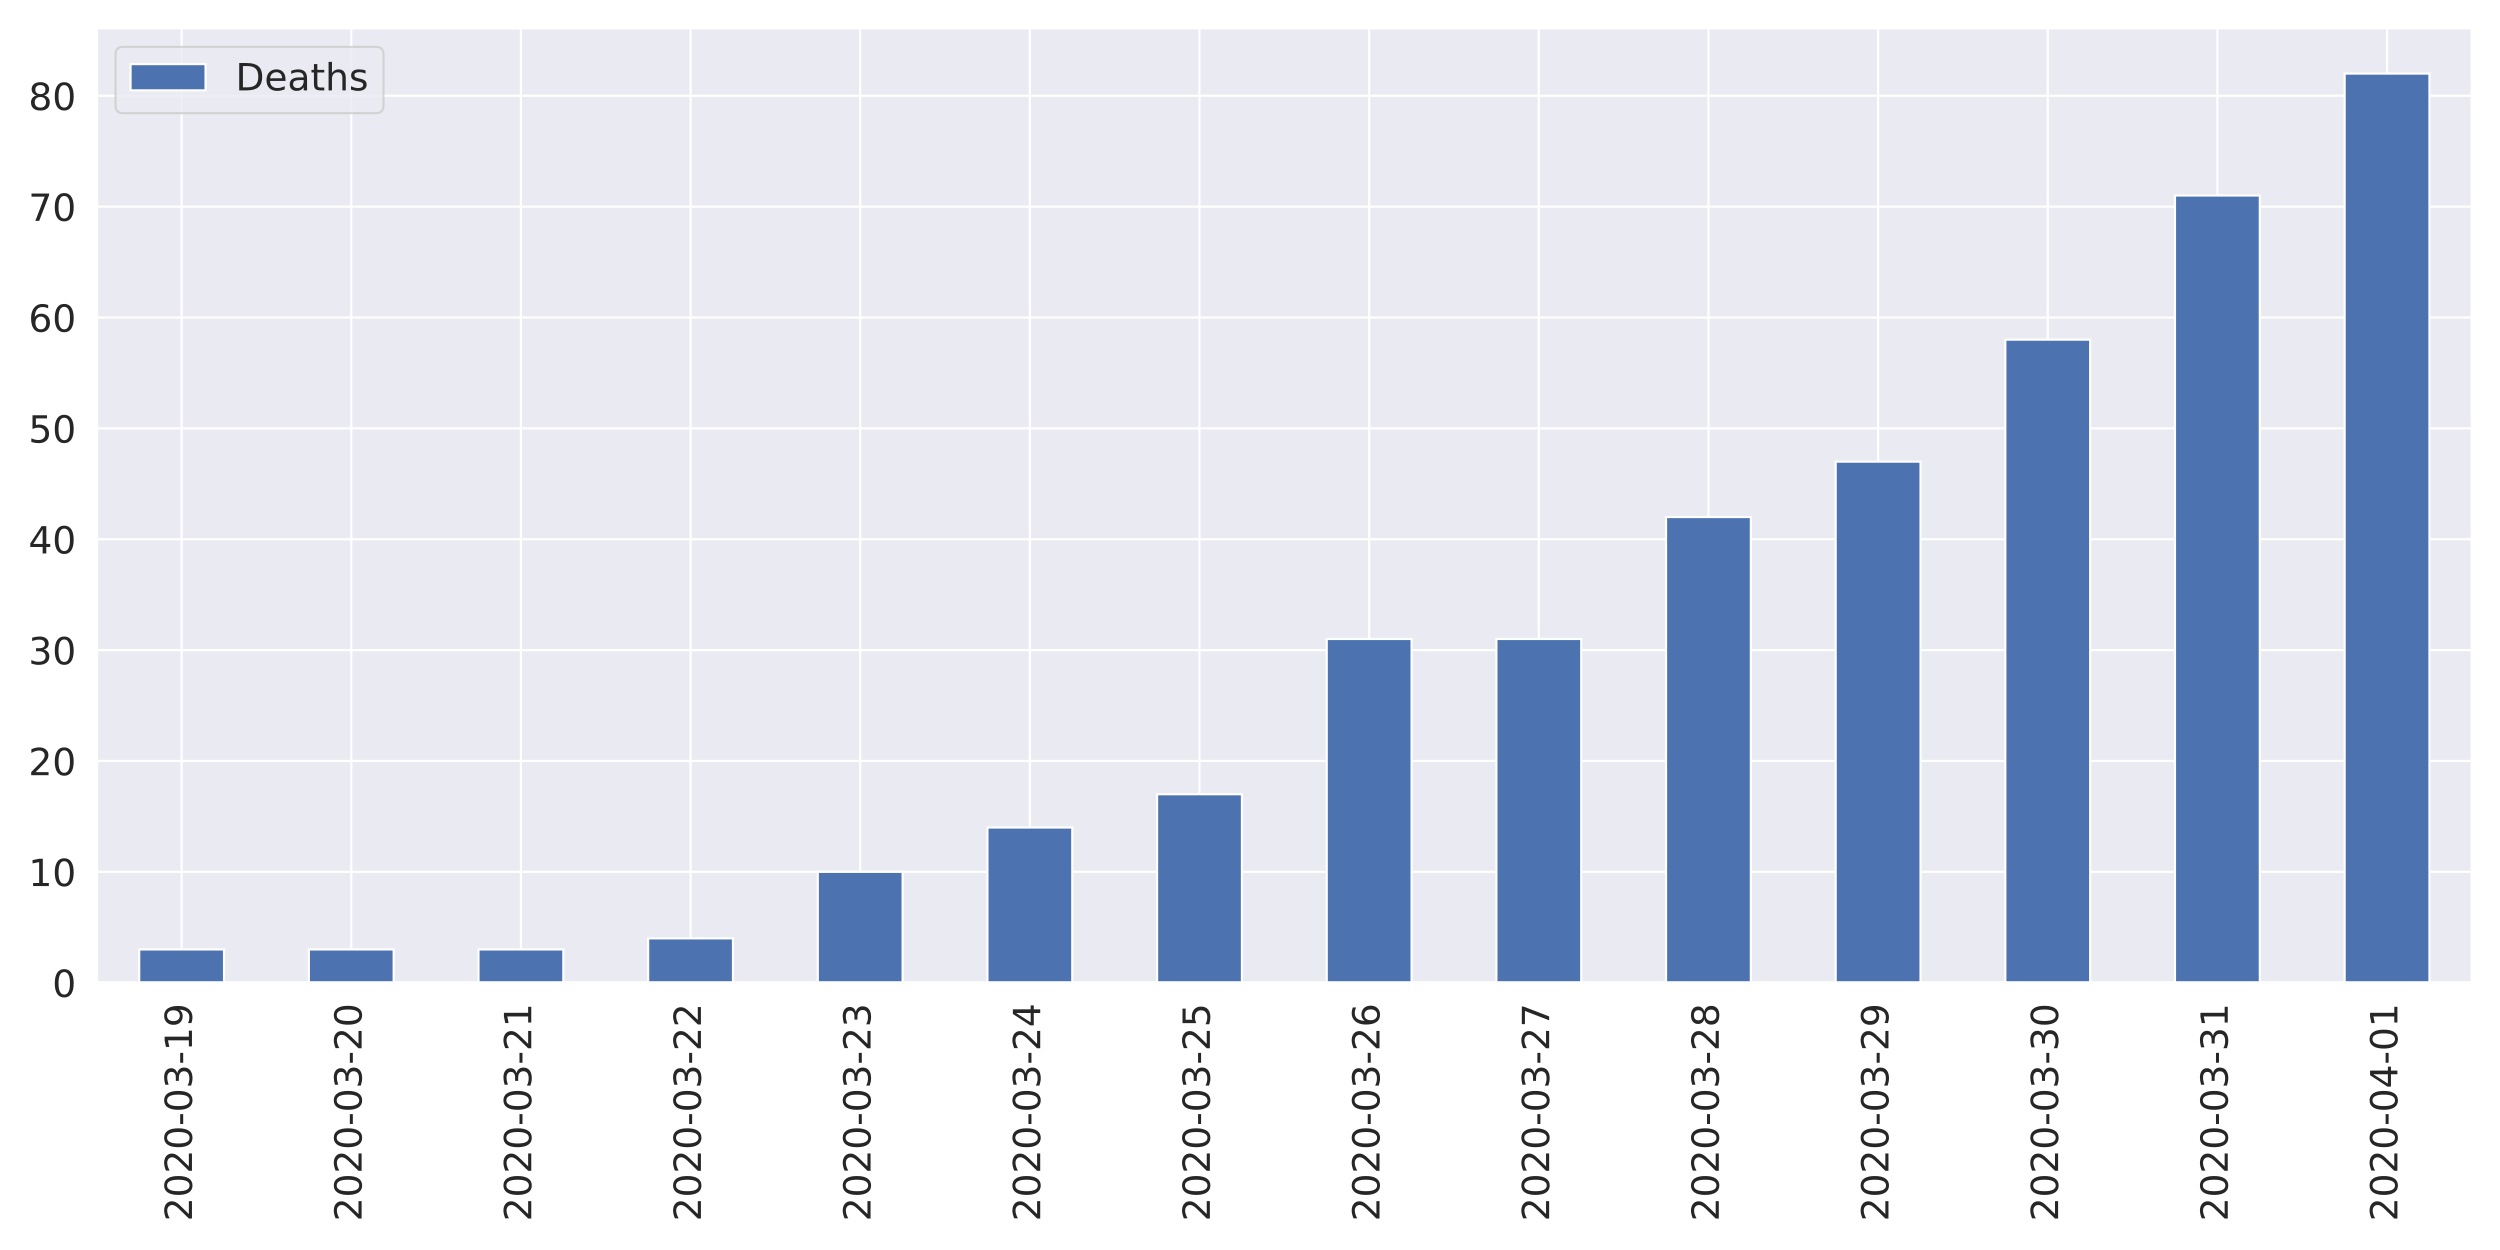
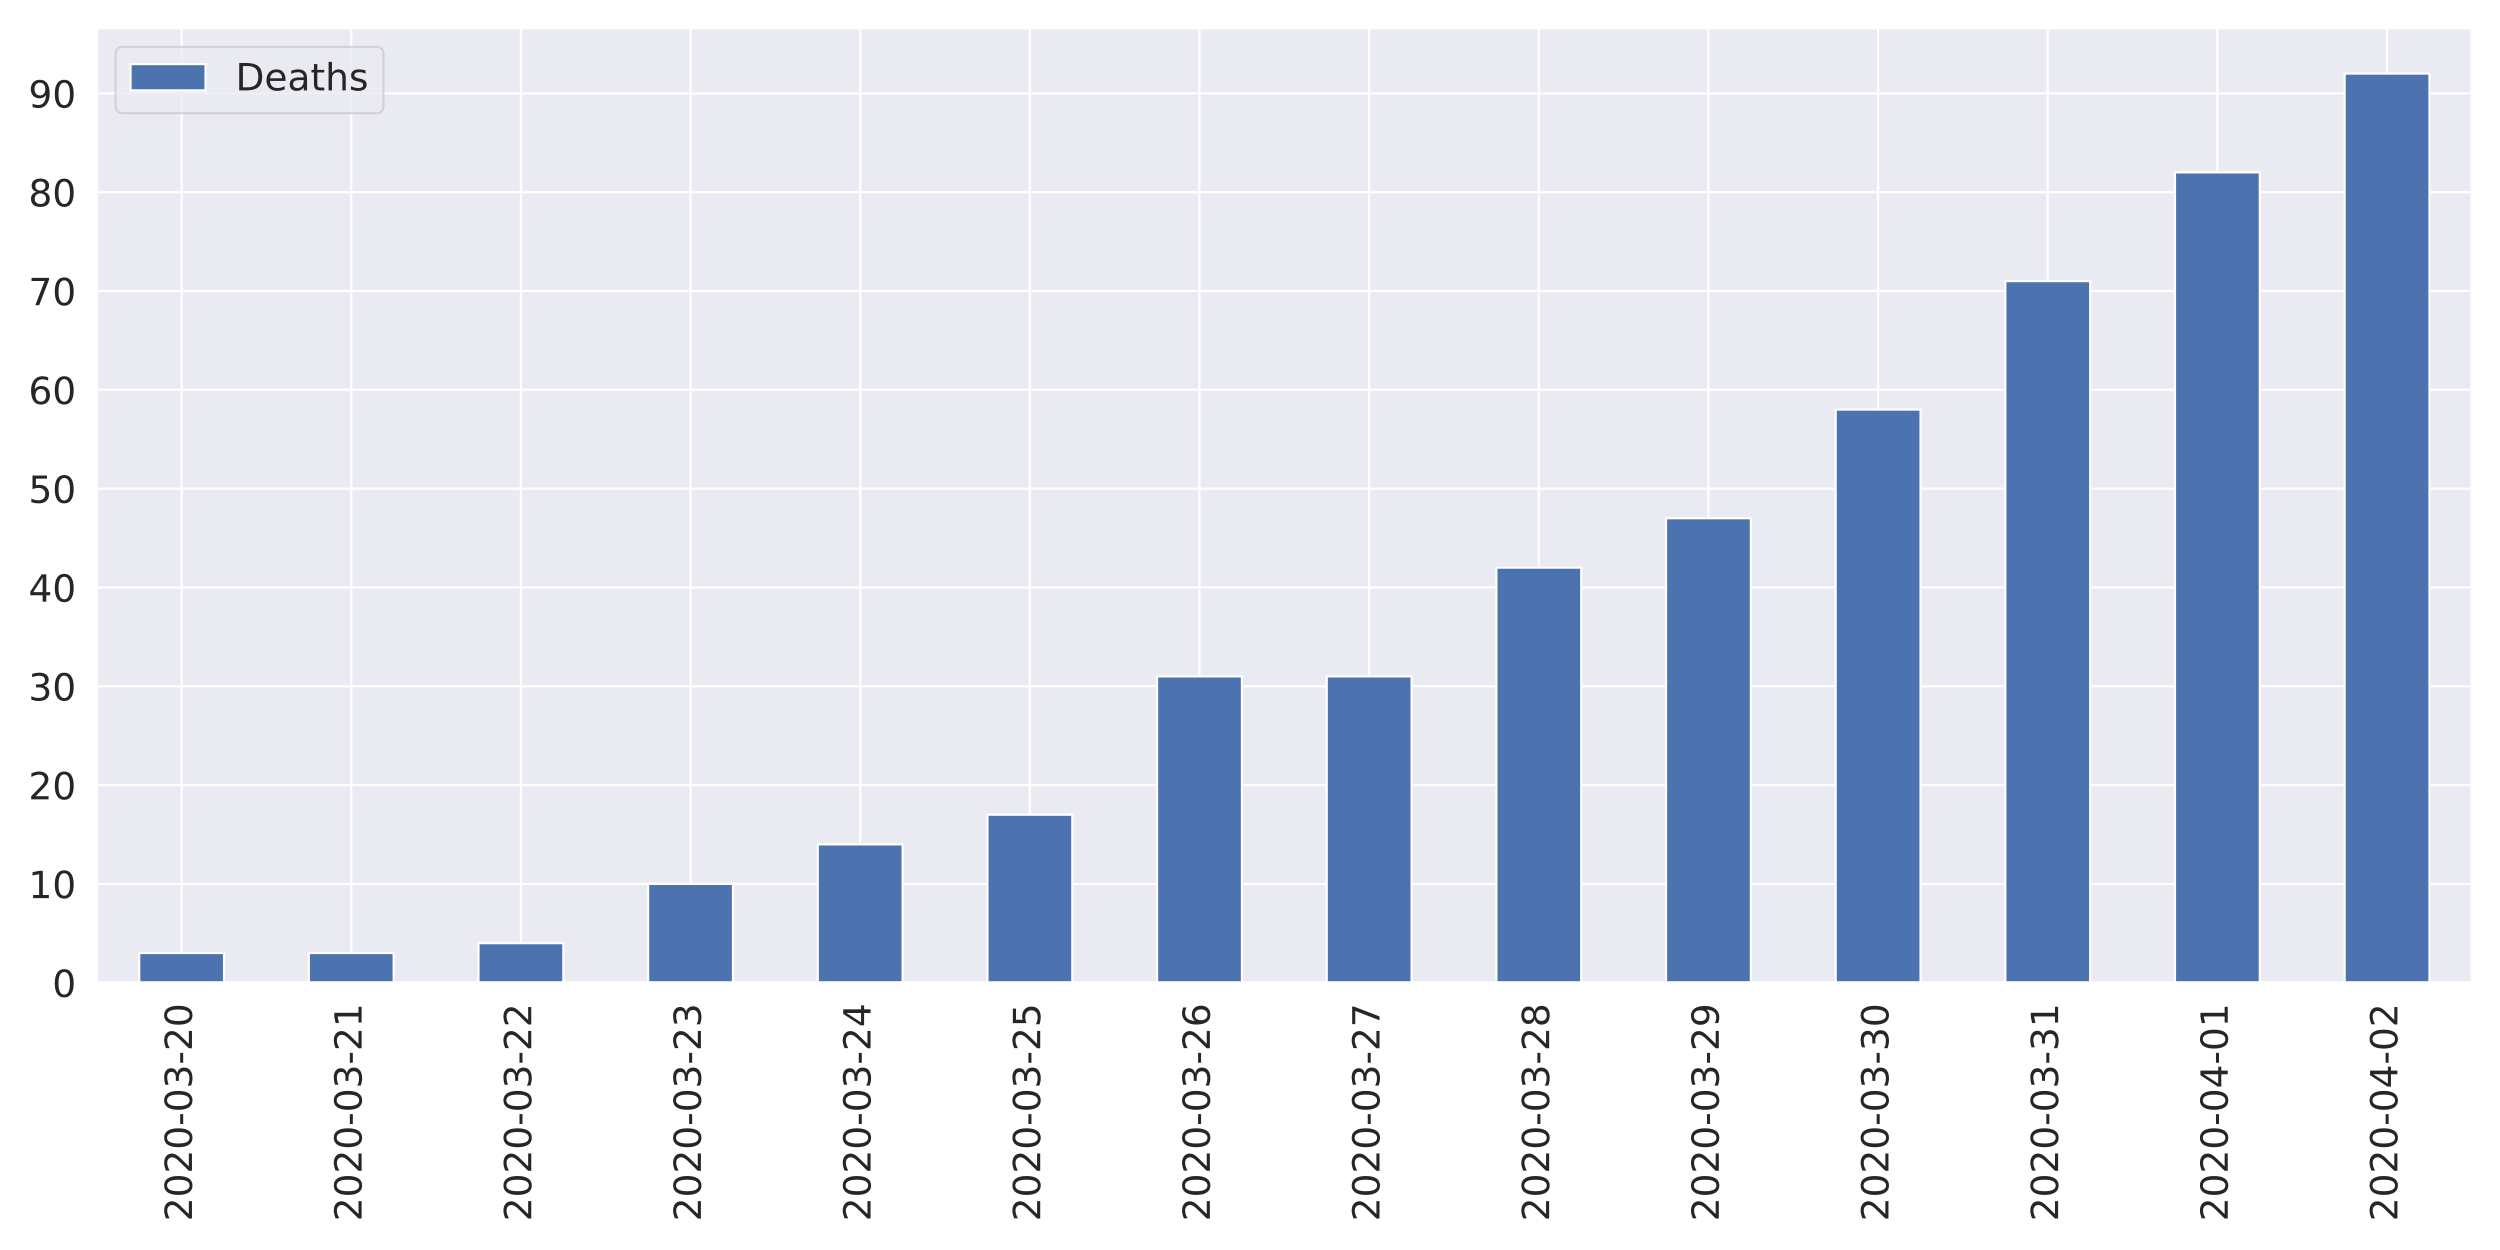
<svg xmlns="http://www.w3.org/2000/svg" xmlns:xlink="http://www.w3.org/1999/xlink" height="576pt" version="1.1" viewBox="0 0 1152 576" width="1152pt">
  <defs>
    <style type="text/css">
*{stroke-linecap:butt;stroke-linejoin:round;}
  </style>
  </defs>
  <g id="figure_1">
    <g id="patch_1">
      <path d="M 0 576  L 1152 576  L 1152 0  L 0 0  z " style="fill:#ffffff;" />
    </g>
    <g id="axes_1">
      <g id="patch_2">
        <path d="M 44.6 452.83  L 1139.04 452.83  L 1139.04 12.96  L 44.6 12.96  z " style="fill:#eaeaf2;" />
      </g>
      <g id="matplotlib.axis_1">
        <g id="xtick_1">
          <g id="line2d_1">
            <path clip-path="url(#pf73f8ee75b)" d="M 83.687 452.83  L 83.687 12.96  " style="fill:none;stroke:#ffffff;stroke-linecap:round;" />
          </g>
          <g id="text_1">
            <defs>
              <path d="M 19.188 8.297  L 53.609 8.297  L 53.609 0  L 7.328 0  L 7.328 8.297  Q 12.938 14.109 22.625 23.891  Q 32.328 33.688 34.812 36.531  Q 39.547 41.844 41.422 45.531  Q 43.312 49.219 43.312 52.781  Q 43.312 58.594 39.234 62.25  Q 35.156 65.922 28.609 65.922  Q 23.969 65.922 18.812 64.312  Q 13.672 62.703 7.812 59.422  L 7.812 69.391  Q 13.766 71.781 18.938 73  Q 24.125 74.219 28.422 74.219  Q 39.75 74.219 46.484 68.547  Q 53.219 62.891 53.219 53.422  Q 53.219 48.922 51.531 44.891  Q 49.859 40.875 45.406 35.406  Q 44.188 33.984 37.641 27.219  Q 31.109 20.453 19.188 8.297  z " id="DejaVuSans-50" />
              <path d="M 31.781 66.406  Q 24.172 66.406 20.328 58.906  Q 16.5 51.422 16.5 36.375  Q 16.5 21.391 20.328 13.891  Q 24.172 6.391 31.781 6.391  Q 39.453 6.391 43.281 13.891  Q 47.125 21.391 47.125 36.375  Q 47.125 51.422 43.281 58.906  Q 39.453 66.406 31.781 66.406  z M 31.781 74.219  Q 44.047 74.219 50.516 64.516  Q 56.984 54.828 56.984 36.375  Q 56.984 17.969 50.516 8.266  Q 44.047 -1.422 31.781 -1.422  Q 19.531 -1.422 13.062 8.266  Q 6.594 17.969 6.594 36.375  Q 6.594 54.828 13.062 64.516  Q 19.531 74.219 31.781 74.219  z " id="DejaVuSans-48" />
              <path d="M 4.891 31.391  L 31.203 31.391  L 31.203 23.391  L 4.891 23.391  z " id="DejaVuSans-45" />
              <path d="M 40.578 39.312  Q 47.656 37.797 51.625 33  Q 55.609 28.219 55.609 21.188  Q 55.609 10.406 48.188 4.484  Q 40.766 -1.422 27.094 -1.422  Q 22.516 -1.422 17.656 -0.516  Q 12.797 0.391 7.625 2.203  L 7.625 11.719  Q 11.719 9.328 16.594 8.109  Q 21.484 6.891 26.812 6.891  Q 36.078 6.891 40.938 10.547  Q 45.797 14.203 45.797 21.188  Q 45.797 27.641 41.281 31.266  Q 36.766 34.906 28.719 34.906  L 20.219 34.906  L 20.219 43.016  L 29.109 43.016  Q 36.375 43.016 40.234 45.922  Q 44.094 48.828 44.094 54.297  Q 44.094 59.906 40.109 62.906  Q 36.141 65.922 28.719 65.922  Q 24.656 65.922 20.016 65.031  Q 15.375 64.156 9.812 62.312  L 9.812 71.094  Q 15.438 72.656 20.344 73.438  Q 25.25 74.219 29.594 74.219  Q 40.828 74.219 47.359 69.109  Q 53.906 64.016 53.906 55.328  Q 53.906 49.266 50.438 45.094  Q 46.969 40.922 40.578 39.312  z " id="DejaVuSans-51" />
-               <path d="M 12.406 8.297  L 28.516 8.297  L 28.516 63.922  L 10.984 60.406  L 10.984 69.391  L 28.422 72.906  L 38.281 72.906  L 38.281 8.297  L 54.391 8.297  L 54.391 0  L 12.406 0  z " id="DejaVuSans-49" />
-               <path d="M 10.984 1.516  L 10.984 10.5  Q 14.703 8.734 18.5 7.812  Q 22.312 6.891 25.984 6.891  Q 35.75 6.891 40.891 13.453  Q 46.047 20.016 46.781 33.406  Q 43.953 29.203 39.594 26.953  Q 35.25 24.703 29.984 24.703  Q 19.047 24.703 12.672 31.312  Q 6.297 37.938 6.297 49.422  Q 6.297 60.641 12.938 67.422  Q 19.578 74.219 30.609 74.219  Q 43.266 74.219 49.922 64.516  Q 56.594 54.828 56.594 36.375  Q 56.594 19.141 48.406 8.859  Q 40.234 -1.422 26.422 -1.422  Q 22.703 -1.422 18.891 -0.688  Q 15.094 0.047 10.984 1.516  z M 30.609 32.422  Q 37.25 32.422 41.125 36.953  Q 45.016 41.5 45.016 49.422  Q 45.016 57.281 41.125 61.844  Q 37.25 66.406 30.609 66.406  Q 23.969 66.406 20.094 61.844  Q 16.219 57.281 16.219 49.422  Q 16.219 41.5 20.094 36.953  Q 23.969 32.422 30.609 32.422  z " id="DejaVuSans-57" />
            </defs>
            <g style="fill:#262626;" transform="translate(88.45534 562.7538)rotate(-90)scale(0.1728 -0.1728)">
              <use xlink:href="#DejaVuSans-50" />
              <use x="63.623" xlink:href="#DejaVuSans-48" />
              <use x="127.246" xlink:href="#DejaVuSans-50" />
              <use x="190.869" xlink:href="#DejaVuSans-48" />
              <use x="254.492" xlink:href="#DejaVuSans-45" />
              <use x="290.576" xlink:href="#DejaVuSans-48" />
              <use x="354.199" xlink:href="#DejaVuSans-51" />
              <use x="417.822" xlink:href="#DejaVuSans-45" />
-               <use x="453.906" xlink:href="#DejaVuSans-49" />
-               <use x="517.529" xlink:href="#DejaVuSans-57" />
+               <use x="453.906" xlink:href="#DejaVuSans-50" />
+               <use x="517.529" xlink:href="#DejaVuSans-48" />
            </g>
          </g>
        </g>
        <g id="xtick_2">
          <g id="line2d_2">
            <path clip-path="url(#pf73f8ee75b)" d="M 161.861 452.83  L 161.861 12.96  " style="fill:none;stroke:#ffffff;stroke-linecap:round;" />
          </g>
          <g id="text_2">
+             <defs>
+               <path d="M 12.406 8.297  L 28.516 8.297  L 28.516 63.922  L 10.984 60.406  L 10.984 69.391  L 28.422 72.906  L 38.281 72.906  L 38.281 8.297  L 54.391 8.297  L 54.391 0  L 12.406 0  z " id="DejaVuSans-49" />
+             </defs>
            <g style="fill:#262626;" transform="translate(166.6296 562.7538)rotate(-90)scale(0.1728 -0.1728)">
              <use xlink:href="#DejaVuSans-50" />
              <use x="63.623" xlink:href="#DejaVuSans-48" />
              <use x="127.246" xlink:href="#DejaVuSans-50" />
              <use x="190.869" xlink:href="#DejaVuSans-48" />
              <use x="254.492" xlink:href="#DejaVuSans-45" />
              <use x="290.576" xlink:href="#DejaVuSans-48" />
              <use x="354.199" xlink:href="#DejaVuSans-51" />
              <use x="417.822" xlink:href="#DejaVuSans-45" />
              <use x="453.906" xlink:href="#DejaVuSans-50" />
-               <use x="517.529" xlink:href="#DejaVuSans-48" />
+               <use x="517.529" xlink:href="#DejaVuSans-49" />
            </g>
          </g>
        </g>
        <g id="xtick_3">
          <g id="line2d_3">
            <path clip-path="url(#pf73f8ee75b)" d="M 240.036 452.83  L 240.036 12.96  " style="fill:none;stroke:#ffffff;stroke-linecap:round;" />
          </g>
          <g id="text_3">
            <g style="fill:#262626;" transform="translate(244.8039 562.7538)rotate(-90)scale(0.1728 -0.1728)">
              <use xlink:href="#DejaVuSans-50" />
              <use x="63.623" xlink:href="#DejaVuSans-48" />
              <use x="127.246" xlink:href="#DejaVuSans-50" />
              <use x="190.869" xlink:href="#DejaVuSans-48" />
              <use x="254.492" xlink:href="#DejaVuSans-45" />
              <use x="290.576" xlink:href="#DejaVuSans-48" />
              <use x="354.199" xlink:href="#DejaVuSans-51" />
              <use x="417.822" xlink:href="#DejaVuSans-45" />
              <use x="453.906" xlink:href="#DejaVuSans-50" />
-               <use x="517.529" xlink:href="#DejaVuSans-49" />
+               <use x="517.529" xlink:href="#DejaVuSans-50" />
            </g>
          </g>
        </g>
        <g id="xtick_4">
          <g id="line2d_4">
            <path clip-path="url(#pf73f8ee75b)" d="M 318.21 452.83  L 318.21 12.96  " style="fill:none;stroke:#ffffff;stroke-linecap:round;" />
          </g>
          <g id="text_4">
            <g style="fill:#262626;" transform="translate(322.9782 562.7538)rotate(-90)scale(0.1728 -0.1728)">
              <use xlink:href="#DejaVuSans-50" />
              <use x="63.623" xlink:href="#DejaVuSans-48" />
              <use x="127.246" xlink:href="#DejaVuSans-50" />
              <use x="190.869" xlink:href="#DejaVuSans-48" />
              <use x="254.492" xlink:href="#DejaVuSans-45" />
              <use x="290.576" xlink:href="#DejaVuSans-48" />
              <use x="354.199" xlink:href="#DejaVuSans-51" />
              <use x="417.822" xlink:href="#DejaVuSans-45" />
              <use x="453.906" xlink:href="#DejaVuSans-50" />
-               <use x="517.529" xlink:href="#DejaVuSans-50" />
+               <use x="517.529" xlink:href="#DejaVuSans-51" />
            </g>
          </g>
        </g>
        <g id="xtick_5">
          <g id="line2d_5">
            <path clip-path="url(#pf73f8ee75b)" d="M 396.384 452.83  L 396.384 12.96  " style="fill:none;stroke:#ffffff;stroke-linecap:round;" />
          </g>
          <g id="text_5">
+             <defs>
+               <path d="M 37.797 64.312  L 12.891 25.391  L 37.797 25.391  z M 35.203 72.906  L 47.609 72.906  L 47.609 25.391  L 58.016 25.391  L 58.016 17.188  L 47.609 17.188  L 47.609 0  L 37.797 0  L 37.797 17.188  L 4.891 17.188  L 4.891 26.703  z " id="DejaVuSans-52" />
+             </defs>
            <g style="fill:#262626;" transform="translate(401.1525 562.7538)rotate(-90)scale(0.1728 -0.1728)">
              <use xlink:href="#DejaVuSans-50" />
              <use x="63.623" xlink:href="#DejaVuSans-48" />
              <use x="127.246" xlink:href="#DejaVuSans-50" />
              <use x="190.869" xlink:href="#DejaVuSans-48" />
              <use x="254.492" xlink:href="#DejaVuSans-45" />
              <use x="290.576" xlink:href="#DejaVuSans-48" />
              <use x="354.199" xlink:href="#DejaVuSans-51" />
              <use x="417.822" xlink:href="#DejaVuSans-45" />
              <use x="453.906" xlink:href="#DejaVuSans-50" />
-               <use x="517.529" xlink:href="#DejaVuSans-51" />
+               <use x="517.529" xlink:href="#DejaVuSans-52" />
            </g>
          </g>
        </g>
        <g id="xtick_6">
          <g id="line2d_6">
            <path clip-path="url(#pf73f8ee75b)" d="M 474.559 452.83  L 474.559 12.96  " style="fill:none;stroke:#ffffff;stroke-linecap:round;" />
          </g>
          <g id="text_6">
            <defs>
-               <path d="M 37.797 64.312  L 12.891 25.391  L 37.797 25.391  z M 35.203 72.906  L 47.609 72.906  L 47.609 25.391  L 58.016 25.391  L 58.016 17.188  L 47.609 17.188  L 47.609 0  L 37.797 0  L 37.797 17.188  L 4.891 17.188  L 4.891 26.703  z " id="DejaVuSans-52" />
+               <path d="M 10.797 72.906  L 49.516 72.906  L 49.516 64.594  L 19.828 64.594  L 19.828 46.734  Q 21.969 47.469 24.109 47.828  Q 26.266 48.188 28.422 48.188  Q 40.625 48.188 47.75 41.5  Q 54.891 34.812 54.891 23.391  Q 54.891 11.625 47.562 5.094  Q 40.234 -1.422 26.906 -1.422  Q 22.312 -1.422 17.547 -0.641  Q 12.797 0.141 7.719 1.703  L 7.719 11.625  Q 12.109 9.234 16.797 8.062  Q 21.484 6.891 26.703 6.891  Q 35.156 6.891 40.078 11.328  Q 45.016 15.766 45.016 23.391  Q 45.016 31 40.078 35.438  Q 35.156 39.891 26.703 39.891  Q 22.75 39.891 18.812 39.016  Q 14.891 38.141 10.797 36.281  z " id="DejaVuSans-53" />
            </defs>
            <g style="fill:#262626;" transform="translate(479.3268 562.7538)rotate(-90)scale(0.1728 -0.1728)">
              <use xlink:href="#DejaVuSans-50" />
              <use x="63.623" xlink:href="#DejaVuSans-48" />
              <use x="127.246" xlink:href="#DejaVuSans-50" />
              <use x="190.869" xlink:href="#DejaVuSans-48" />
              <use x="254.492" xlink:href="#DejaVuSans-45" />
              <use x="290.576" xlink:href="#DejaVuSans-48" />
              <use x="354.199" xlink:href="#DejaVuSans-51" />
              <use x="417.822" xlink:href="#DejaVuSans-45" />
              <use x="453.906" xlink:href="#DejaVuSans-50" />
-               <use x="517.529" xlink:href="#DejaVuSans-52" />
+               <use x="517.529" xlink:href="#DejaVuSans-53" />
            </g>
          </g>
        </g>
        <g id="xtick_7">
          <g id="line2d_7">
            <path clip-path="url(#pf73f8ee75b)" d="M 552.733 452.83  L 552.733 12.96  " style="fill:none;stroke:#ffffff;stroke-linecap:round;" />
          </g>
          <g id="text_7">
            <defs>
-               <path d="M 10.797 72.906  L 49.516 72.906  L 49.516 64.594  L 19.828 64.594  L 19.828 46.734  Q 21.969 47.469 24.109 47.828  Q 26.266 48.188 28.422 48.188  Q 40.625 48.188 47.75 41.5  Q 54.891 34.812 54.891 23.391  Q 54.891 11.625 47.562 5.094  Q 40.234 -1.422 26.906 -1.422  Q 22.312 -1.422 17.547 -0.641  Q 12.797 0.141 7.719 1.703  L 7.719 11.625  Q 12.109 9.234 16.797 8.062  Q 21.484 6.891 26.703 6.891  Q 35.156 6.891 40.078 11.328  Q 45.016 15.766 45.016 23.391  Q 45.016 31 40.078 35.438  Q 35.156 39.891 26.703 39.891  Q 22.75 39.891 18.812 39.016  Q 14.891 38.141 10.797 36.281  z " id="DejaVuSans-53" />
+               <path d="M 33.016 40.375  Q 26.375 40.375 22.484 35.828  Q 18.609 31.297 18.609 23.391  Q 18.609 15.531 22.484 10.953  Q 26.375 6.391 33.016 6.391  Q 39.656 6.391 43.531 10.953  Q 47.406 15.531 47.406 23.391  Q 47.406 31.297 43.531 35.828  Q 39.656 40.375 33.016 40.375  z M 52.594 71.297  L 52.594 62.312  Q 48.875 64.062 45.094 64.984  Q 41.312 65.922 37.594 65.922  Q 27.828 65.922 22.672 59.328  Q 17.531 52.734 16.797 39.406  Q 19.672 43.656 24.016 45.922  Q 28.375 48.188 33.594 48.188  Q 44.578 48.188 50.953 41.516  Q 57.328 34.859 57.328 23.391  Q 57.328 12.156 50.688 5.359  Q 44.047 -1.422 33.016 -1.422  Q 20.359 -1.422 13.672 8.266  Q 6.984 17.969 6.984 36.375  Q 6.984 53.656 15.188 63.938  Q 23.391 74.219 37.203 74.219  Q 40.922 74.219 44.703 73.484  Q 48.484 72.75 52.594 71.297  z " id="DejaVuSans-54" />
            </defs>
            <g style="fill:#262626;" transform="translate(557.5011 562.7538)rotate(-90)scale(0.1728 -0.1728)">
              <use xlink:href="#DejaVuSans-50" />
              <use x="63.623" xlink:href="#DejaVuSans-48" />
              <use x="127.246" xlink:href="#DejaVuSans-50" />
              <use x="190.869" xlink:href="#DejaVuSans-48" />
              <use x="254.492" xlink:href="#DejaVuSans-45" />
              <use x="290.576" xlink:href="#DejaVuSans-48" />
              <use x="354.199" xlink:href="#DejaVuSans-51" />
              <use x="417.822" xlink:href="#DejaVuSans-45" />
              <use x="453.906" xlink:href="#DejaVuSans-50" />
-               <use x="517.529" xlink:href="#DejaVuSans-53" />
+               <use x="517.529" xlink:href="#DejaVuSans-54" />
            </g>
          </g>
        </g>
        <g id="xtick_8">
          <g id="line2d_8">
            <path clip-path="url(#pf73f8ee75b)" d="M 630.907 452.83  L 630.907 12.96  " style="fill:none;stroke:#ffffff;stroke-linecap:round;" />
          </g>
          <g id="text_8">
            <defs>
-               <path d="M 33.016 40.375  Q 26.375 40.375 22.484 35.828  Q 18.609 31.297 18.609 23.391  Q 18.609 15.531 22.484 10.953  Q 26.375 6.391 33.016 6.391  Q 39.656 6.391 43.531 10.953  Q 47.406 15.531 47.406 23.391  Q 47.406 31.297 43.531 35.828  Q 39.656 40.375 33.016 40.375  z M 52.594 71.297  L 52.594 62.312  Q 48.875 64.062 45.094 64.984  Q 41.312 65.922 37.594 65.922  Q 27.828 65.922 22.672 59.328  Q 17.531 52.734 16.797 39.406  Q 19.672 43.656 24.016 45.922  Q 28.375 48.188 33.594 48.188  Q 44.578 48.188 50.953 41.516  Q 57.328 34.859 57.328 23.391  Q 57.328 12.156 50.688 5.359  Q 44.047 -1.422 33.016 -1.422  Q 20.359 -1.422 13.672 8.266  Q 6.984 17.969 6.984 36.375  Q 6.984 53.656 15.188 63.938  Q 23.391 74.219 37.203 74.219  Q 40.922 74.219 44.703 73.484  Q 48.484 72.75 52.594 71.297  z " id="DejaVuSans-54" />
+               <path d="M 8.203 72.906  L 55.078 72.906  L 55.078 68.703  L 28.609 0  L 18.312 0  L 43.219 64.594  L 8.203 64.594  z " id="DejaVuSans-55" />
            </defs>
            <g style="fill:#262626;" transform="translate(635.6753 562.7538)rotate(-90)scale(0.1728 -0.1728)">
              <use xlink:href="#DejaVuSans-50" />
              <use x="63.623" xlink:href="#DejaVuSans-48" />
              <use x="127.246" xlink:href="#DejaVuSans-50" />
              <use x="190.869" xlink:href="#DejaVuSans-48" />
              <use x="254.492" xlink:href="#DejaVuSans-45" />
              <use x="290.576" xlink:href="#DejaVuSans-48" />
              <use x="354.199" xlink:href="#DejaVuSans-51" />
              <use x="417.822" xlink:href="#DejaVuSans-45" />
              <use x="453.906" xlink:href="#DejaVuSans-50" />
-               <use x="517.529" xlink:href="#DejaVuSans-54" />
+               <use x="517.529" xlink:href="#DejaVuSans-55" />
            </g>
          </g>
        </g>
        <g id="xtick_9">
          <g id="line2d_9">
            <path clip-path="url(#pf73f8ee75b)" d="M 709.081 452.83  L 709.081 12.96  " style="fill:none;stroke:#ffffff;stroke-linecap:round;" />
          </g>
          <g id="text_9">
            <defs>
-               <path d="M 8.203 72.906  L 55.078 72.906  L 55.078 68.703  L 28.609 0  L 18.312 0  L 43.219 64.594  L 8.203 64.594  z " id="DejaVuSans-55" />
+               <path d="M 31.781 34.625  Q 24.75 34.625 20.719 30.859  Q 16.703 27.094 16.703 20.516  Q 16.703 13.922 20.719 10.156  Q 24.75 6.391 31.781 6.391  Q 38.812 6.391 42.859 10.172  Q 46.922 13.969 46.922 20.516  Q 46.922 27.094 42.891 30.859  Q 38.875 34.625 31.781 34.625  z M 21.922 38.812  Q 15.578 40.375 12.031 44.719  Q 8.5 49.078 8.5 55.328  Q 8.5 64.062 14.719 69.141  Q 20.953 74.219 31.781 74.219  Q 42.672 74.219 48.875 69.141  Q 55.078 64.062 55.078 55.328  Q 55.078 49.078 51.531 44.719  Q 48 40.375 41.703 38.812  Q 48.828 37.156 52.797 32.312  Q 56.781 27.484 56.781 20.516  Q 56.781 9.906 50.312 4.234  Q 43.844 -1.422 31.781 -1.422  Q 19.734 -1.422 13.25 4.234  Q 6.781 9.906 6.781 20.516  Q 6.781 27.484 10.781 32.312  Q 14.797 37.156 21.922 38.812  z M 18.312 54.391  Q 18.312 48.734 21.844 45.562  Q 25.391 42.391 31.781 42.391  Q 38.141 42.391 41.719 45.562  Q 45.312 48.734 45.312 54.391  Q 45.312 60.062 41.719 63.234  Q 38.141 66.406 31.781 66.406  Q 25.391 66.406 21.844 63.234  Q 18.312 60.062 18.312 54.391  z " id="DejaVuSans-56" />
            </defs>
            <g style="fill:#262626;" transform="translate(713.8496 562.7538)rotate(-90)scale(0.1728 -0.1728)">
              <use xlink:href="#DejaVuSans-50" />
              <use x="63.623" xlink:href="#DejaVuSans-48" />
              <use x="127.246" xlink:href="#DejaVuSans-50" />
              <use x="190.869" xlink:href="#DejaVuSans-48" />
              <use x="254.492" xlink:href="#DejaVuSans-45" />
              <use x="290.576" xlink:href="#DejaVuSans-48" />
              <use x="354.199" xlink:href="#DejaVuSans-51" />
              <use x="417.822" xlink:href="#DejaVuSans-45" />
              <use x="453.906" xlink:href="#DejaVuSans-50" />
-               <use x="517.529" xlink:href="#DejaVuSans-55" />
+               <use x="517.529" xlink:href="#DejaVuSans-56" />
            </g>
          </g>
        </g>
        <g id="xtick_10">
          <g id="line2d_10">
            <path clip-path="url(#pf73f8ee75b)" d="M 787.256 452.83  L 787.256 12.96  " style="fill:none;stroke:#ffffff;stroke-linecap:round;" />
          </g>
          <g id="text_10">
            <defs>
-               <path d="M 31.781 34.625  Q 24.75 34.625 20.719 30.859  Q 16.703 27.094 16.703 20.516  Q 16.703 13.922 20.719 10.156  Q 24.75 6.391 31.781 6.391  Q 38.812 6.391 42.859 10.172  Q 46.922 13.969 46.922 20.516  Q 46.922 27.094 42.891 30.859  Q 38.875 34.625 31.781 34.625  z M 21.922 38.812  Q 15.578 40.375 12.031 44.719  Q 8.5 49.078 8.5 55.328  Q 8.5 64.062 14.719 69.141  Q 20.953 74.219 31.781 74.219  Q 42.672 74.219 48.875 69.141  Q 55.078 64.062 55.078 55.328  Q 55.078 49.078 51.531 44.719  Q 48 40.375 41.703 38.812  Q 48.828 37.156 52.797 32.312  Q 56.781 27.484 56.781 20.516  Q 56.781 9.906 50.312 4.234  Q 43.844 -1.422 31.781 -1.422  Q 19.734 -1.422 13.25 4.234  Q 6.781 9.906 6.781 20.516  Q 6.781 27.484 10.781 32.312  Q 14.797 37.156 21.922 38.812  z M 18.312 54.391  Q 18.312 48.734 21.844 45.562  Q 25.391 42.391 31.781 42.391  Q 38.141 42.391 41.719 45.562  Q 45.312 48.734 45.312 54.391  Q 45.312 60.062 41.719 63.234  Q 38.141 66.406 31.781 66.406  Q 25.391 66.406 21.844 63.234  Q 18.312 60.062 18.312 54.391  z " id="DejaVuSans-56" />
+               <path d="M 10.984 1.516  L 10.984 10.5  Q 14.703 8.734 18.5 7.812  Q 22.312 6.891 25.984 6.891  Q 35.75 6.891 40.891 13.453  Q 46.047 20.016 46.781 33.406  Q 43.953 29.203 39.594 26.953  Q 35.25 24.703 29.984 24.703  Q 19.047 24.703 12.672 31.312  Q 6.297 37.938 6.297 49.422  Q 6.297 60.641 12.938 67.422  Q 19.578 74.219 30.609 74.219  Q 43.266 74.219 49.922 64.516  Q 56.594 54.828 56.594 36.375  Q 56.594 19.141 48.406 8.859  Q 40.234 -1.422 26.422 -1.422  Q 22.703 -1.422 18.891 -0.688  Q 15.094 0.047 10.984 1.516  z M 30.609 32.422  Q 37.25 32.422 41.125 36.953  Q 45.016 41.5 45.016 49.422  Q 45.016 57.281 41.125 61.844  Q 37.25 66.406 30.609 66.406  Q 23.969 66.406 20.094 61.844  Q 16.219 57.281 16.219 49.422  Q 16.219 41.5 20.094 36.953  Q 23.969 32.422 30.609 32.422  z " id="DejaVuSans-57" />
            </defs>
            <g style="fill:#262626;" transform="translate(792.0239 562.7538)rotate(-90)scale(0.1728 -0.1728)">
              <use xlink:href="#DejaVuSans-50" />
              <use x="63.623" xlink:href="#DejaVuSans-48" />
              <use x="127.246" xlink:href="#DejaVuSans-50" />
              <use x="190.869" xlink:href="#DejaVuSans-48" />
              <use x="254.492" xlink:href="#DejaVuSans-45" />
              <use x="290.576" xlink:href="#DejaVuSans-48" />
              <use x="354.199" xlink:href="#DejaVuSans-51" />
              <use x="417.822" xlink:href="#DejaVuSans-45" />
              <use x="453.906" xlink:href="#DejaVuSans-50" />
-               <use x="517.529" xlink:href="#DejaVuSans-56" />
+               <use x="517.529" xlink:href="#DejaVuSans-57" />
            </g>
          </g>
        </g>
        <g id="xtick_11">
          <g id="line2d_11">
            <path clip-path="url(#pf73f8ee75b)" d="M 865.43 452.83  L 865.43 12.96  " style="fill:none;stroke:#ffffff;stroke-linecap:round;" />
          </g>
          <g id="text_11">
            <g style="fill:#262626;" transform="translate(870.1982 562.7538)rotate(-90)scale(0.1728 -0.1728)">
              <use xlink:href="#DejaVuSans-50" />
              <use x="63.623" xlink:href="#DejaVuSans-48" />
              <use x="127.246" xlink:href="#DejaVuSans-50" />
              <use x="190.869" xlink:href="#DejaVuSans-48" />
              <use x="254.492" xlink:href="#DejaVuSans-45" />
              <use x="290.576" xlink:href="#DejaVuSans-48" />
              <use x="354.199" xlink:href="#DejaVuSans-51" />
              <use x="417.822" xlink:href="#DejaVuSans-45" />
-               <use x="453.906" xlink:href="#DejaVuSans-50" />
-               <use x="517.529" xlink:href="#DejaVuSans-57" />
+               <use x="453.906" xlink:href="#DejaVuSans-51" />
+               <use x="517.529" xlink:href="#DejaVuSans-48" />
            </g>
          </g>
        </g>
        <g id="xtick_12">
          <g id="line2d_12">
            <path clip-path="url(#pf73f8ee75b)" d="M 943.604 452.83  L 943.604 12.96  " style="fill:none;stroke:#ffffff;stroke-linecap:round;" />
          </g>
          <g id="text_12">
            <g style="fill:#262626;" transform="translate(948.3725 562.7538)rotate(-90)scale(0.1728 -0.1728)">
              <use xlink:href="#DejaVuSans-50" />
              <use x="63.623" xlink:href="#DejaVuSans-48" />
              <use x="127.246" xlink:href="#DejaVuSans-50" />
              <use x="190.869" xlink:href="#DejaVuSans-48" />
              <use x="254.492" xlink:href="#DejaVuSans-45" />
              <use x="290.576" xlink:href="#DejaVuSans-48" />
              <use x="354.199" xlink:href="#DejaVuSans-51" />
              <use x="417.822" xlink:href="#DejaVuSans-45" />
              <use x="453.906" xlink:href="#DejaVuSans-51" />
-               <use x="517.529" xlink:href="#DejaVuSans-48" />
+               <use x="517.529" xlink:href="#DejaVuSans-49" />
            </g>
          </g>
        </g>
        <g id="xtick_13">
          <g id="line2d_13">
            <path clip-path="url(#pf73f8ee75b)" d="M 1021.779 452.83  L 1021.779 12.96  " style="fill:none;stroke:#ffffff;stroke-linecap:round;" />
          </g>
          <g id="text_13">
            <g style="fill:#262626;" transform="translate(1026.547 562.7538)rotate(-90)scale(0.1728 -0.1728)">
              <use xlink:href="#DejaVuSans-50" />
              <use x="63.623" xlink:href="#DejaVuSans-48" />
              <use x="127.246" xlink:href="#DejaVuSans-50" />
              <use x="190.869" xlink:href="#DejaVuSans-48" />
              <use x="254.492" xlink:href="#DejaVuSans-45" />
              <use x="290.576" xlink:href="#DejaVuSans-48" />
-               <use x="354.199" xlink:href="#DejaVuSans-51" />
-               <use x="417.822" xlink:href="#DejaVuSans-45" />
-               <use x="453.906" xlink:href="#DejaVuSans-51" />
+               <use x="354.199" xlink:href="#DejaVuSans-52" />
+               <use x="417.822" xlink:href="#DejaVuSans-45" />
+               <use x="453.906" xlink:href="#DejaVuSans-48" />
              <use x="517.529" xlink:href="#DejaVuSans-49" />
            </g>
          </g>
        </g>
        <g id="xtick_14">
          <g id="line2d_14">
            <path clip-path="url(#pf73f8ee75b)" d="M 1099.953 452.83  L 1099.953 12.96  " style="fill:none;stroke:#ffffff;stroke-linecap:round;" />
          </g>
          <g id="text_14">
            <g style="fill:#262626;" transform="translate(1104.721 562.7538)rotate(-90)scale(0.1728 -0.1728)">
              <use xlink:href="#DejaVuSans-50" />
              <use x="63.623" xlink:href="#DejaVuSans-48" />
              <use x="127.246" xlink:href="#DejaVuSans-50" />
              <use x="190.869" xlink:href="#DejaVuSans-48" />
              <use x="254.492" xlink:href="#DejaVuSans-45" />
              <use x="290.576" xlink:href="#DejaVuSans-48" />
              <use x="354.199" xlink:href="#DejaVuSans-52" />
              <use x="417.822" xlink:href="#DejaVuSans-45" />
              <use x="453.906" xlink:href="#DejaVuSans-48" />
-               <use x="517.529" xlink:href="#DejaVuSans-49" />
+               <use x="517.529" xlink:href="#DejaVuSans-50" />
            </g>
          </g>
        </g>
      </g>
      <g id="matplotlib.axis_2">
        <g id="ytick_1">
          <g id="line2d_15">
            <path clip-path="url(#pf73f8ee75b)" d="M 44.6 452.83  L 1139.04 452.83  " style="fill:none;stroke:#ffffff;stroke-linecap:round;" />
          </g>
          <g id="text_15">
            <g style="fill:#262626;" transform="translate(24.1056 459.3951)scale(0.1728 -0.1728)">
              <use xlink:href="#DejaVuSans-48" />
            </g>
          </g>
        </g>
        <g id="ytick_2">
          <g id="line2d_16">
-             <path clip-path="url(#pf73f8ee75b)" d="M 44.6 401.742  L 1139.04 401.742  " style="fill:none;stroke:#ffffff;stroke-linecap:round;" />
+             <path clip-path="url(#pf73f8ee75b)" d="M 44.6 407.295  L 1139.04 407.295  " style="fill:none;stroke:#ffffff;stroke-linecap:round;" />
          </g>
          <g id="text_16">
-             <g style="fill:#262626;" transform="translate(13.1112 408.3068)scale(0.1728 -0.1728)">
+             <g style="fill:#262626;" transform="translate(13.1112 413.8599)scale(0.1728 -0.1728)">
              <use xlink:href="#DejaVuSans-49" />
              <use x="63.623" xlink:href="#DejaVuSans-48" />
            </g>
          </g>
        </g>
        <g id="ytick_3">
          <g id="line2d_17">
-             <path clip-path="url(#pf73f8ee75b)" d="M 44.6 350.653  L 1139.04 350.653  " style="fill:none;stroke:#ffffff;stroke-linecap:round;" />
+             <path clip-path="url(#pf73f8ee75b)" d="M 44.6 361.76  L 1139.04 361.76  " style="fill:none;stroke:#ffffff;stroke-linecap:round;" />
          </g>
          <g id="text_17">
-             <g style="fill:#262626;" transform="translate(13.1112 357.2185)scale(0.1728 -0.1728)">
+             <g style="fill:#262626;" transform="translate(13.1112 368.3247)scale(0.1728 -0.1728)">
              <use xlink:href="#DejaVuSans-50" />
              <use x="63.623" xlink:href="#DejaVuSans-48" />
            </g>
          </g>
        </g>
        <g id="ytick_4">
          <g id="line2d_18">
-             <path clip-path="url(#pf73f8ee75b)" d="M 44.6 299.565  L 1139.04 299.565  " style="fill:none;stroke:#ffffff;stroke-linecap:round;" />
+             <path clip-path="url(#pf73f8ee75b)" d="M 44.6 316.224  L 1139.04 316.224  " style="fill:none;stroke:#ffffff;stroke-linecap:round;" />
          </g>
          <g id="text_18">
-             <g style="fill:#262626;" transform="translate(13.1112 306.1302)scale(0.1728 -0.1728)">
+             <g style="fill:#262626;" transform="translate(13.1112 322.7895)scale(0.1728 -0.1728)">
              <use xlink:href="#DejaVuSans-51" />
              <use x="63.623" xlink:href="#DejaVuSans-48" />
            </g>
          </g>
        </g>
        <g id="ytick_5">
          <g id="line2d_19">
-             <path clip-path="url(#pf73f8ee75b)" d="M 44.6 248.477  L 1139.04 248.477  " style="fill:none;stroke:#ffffff;stroke-linecap:round;" />
+             <path clip-path="url(#pf73f8ee75b)" d="M 44.6 270.689  L 1139.04 270.689  " style="fill:none;stroke:#ffffff;stroke-linecap:round;" />
          </g>
          <g id="text_19">
-             <g style="fill:#262626;" transform="translate(13.1112 255.042)scale(0.1728 -0.1728)">
+             <g style="fill:#262626;" transform="translate(13.1112 277.2543)scale(0.1728 -0.1728)">
              <use xlink:href="#DejaVuSans-52" />
              <use x="63.623" xlink:href="#DejaVuSans-48" />
            </g>
          </g>
        </g>
        <g id="ytick_6">
          <g id="line2d_20">
-             <path clip-path="url(#pf73f8ee75b)" d="M 44.6 197.389  L 1139.04 197.389  " style="fill:none;stroke:#ffffff;stroke-linecap:round;" />
+             <path clip-path="url(#pf73f8ee75b)" d="M 44.6 225.154  L 1139.04 225.154  " style="fill:none;stroke:#ffffff;stroke-linecap:round;" />
          </g>
          <g id="text_20">
-             <g style="fill:#262626;" transform="translate(13.1112 203.9537)scale(0.1728 -0.1728)">
+             <g style="fill:#262626;" transform="translate(13.1112 231.7191)scale(0.1728 -0.1728)">
              <use xlink:href="#DejaVuSans-53" />
              <use x="63.623" xlink:href="#DejaVuSans-48" />
            </g>
          </g>
        </g>
        <g id="ytick_7">
          <g id="line2d_21">
-             <path clip-path="url(#pf73f8ee75b)" d="M 44.6 146.3  L 1139.04 146.3  " style="fill:none;stroke:#ffffff;stroke-linecap:round;" />
+             <path clip-path="url(#pf73f8ee75b)" d="M 44.6 179.619  L 1139.04 179.619  " style="fill:none;stroke:#ffffff;stroke-linecap:round;" />
          </g>
          <g id="text_21">
-             <g style="fill:#262626;" transform="translate(13.1112 152.8654)scale(0.1728 -0.1728)">
+             <g style="fill:#262626;" transform="translate(13.1112 186.1839)scale(0.1728 -0.1728)">
              <use xlink:href="#DejaVuSans-54" />
              <use x="63.623" xlink:href="#DejaVuSans-48" />
            </g>
          </g>
        </g>
        <g id="ytick_8">
          <g id="line2d_22">
-             <path clip-path="url(#pf73f8ee75b)" d="M 44.6 95.212  L 1139.04 95.212  " style="fill:none;stroke:#ffffff;stroke-linecap:round;" />
+             <path clip-path="url(#pf73f8ee75b)" d="M 44.6 134.084  L 1139.04 134.084  " style="fill:none;stroke:#ffffff;stroke-linecap:round;" />
          </g>
          <g id="text_22">
-             <g style="fill:#262626;" transform="translate(13.1112 101.7772)scale(0.1728 -0.1728)">
+             <g style="fill:#262626;" transform="translate(13.1112 140.6487)scale(0.1728 -0.1728)">
              <use xlink:href="#DejaVuSans-55" />
              <use x="63.623" xlink:href="#DejaVuSans-48" />
            </g>
          </g>
        </g>
        <g id="ytick_9">
          <g id="line2d_23">
-             <path clip-path="url(#pf73f8ee75b)" d="M 44.6 44.124  L 1139.04 44.124  " style="fill:none;stroke:#ffffff;stroke-linecap:round;" />
+             <path clip-path="url(#pf73f8ee75b)" d="M 44.6 88.548  L 1139.04 88.548  " style="fill:none;stroke:#ffffff;stroke-linecap:round;" />
          </g>
          <g id="text_23">
-             <g style="fill:#262626;" transform="translate(13.1112 50.68889)scale(0.1728 -0.1728)">
+             <g style="fill:#262626;" transform="translate(13.1112 95.11348)scale(0.1728 -0.1728)">
              <use xlink:href="#DejaVuSans-56" />
              <use x="63.623" xlink:href="#DejaVuSans-48" />
            </g>
          </g>
        </g>
+         <g id="ytick_10">
+           <g id="line2d_24">
+             <path clip-path="url(#pf73f8ee75b)" d="M 44.6 43.013  L 1139.04 43.013  " style="fill:none;stroke:#ffffff;stroke-linecap:round;" />
+           </g>
+           <g id="text_24">
+             <g style="fill:#262626;" transform="translate(13.1112 49.57828)scale(0.1728 -0.1728)">
+               <use xlink:href="#DejaVuSans-57" />
+               <use x="63.623" xlink:href="#DejaVuSans-48" />
+             </g>
+           </g>
+         </g>
      </g>
      <g id="patch_3">
-         <path clip-path="url(#pf73f8ee75b)" d="M 64.144 452.83  L 103.231 452.83  L 103.231 437.504  L 64.144 437.504  z " style="fill:#4c72b0;stroke:#ffffff;stroke-linejoin:miter;" />
+         <path clip-path="url(#pf73f8ee75b)" d="M 64.144 452.83  L 103.231 452.83  L 103.231 439.169  L 64.144 439.169  z " style="fill:#4c72b0;stroke:#ffffff;stroke-linejoin:miter;" />
      </g>
      <g id="patch_4">
-         <path clip-path="url(#pf73f8ee75b)" d="M 142.318 452.83  L 181.405 452.83  L 181.405 437.504  L 142.318 437.504  z " style="fill:#4c72b0;stroke:#ffffff;stroke-linejoin:miter;" />
+         <path clip-path="url(#pf73f8ee75b)" d="M 142.318 452.83  L 181.405 452.83  L 181.405 439.169  L 142.318 439.169  z " style="fill:#4c72b0;stroke:#ffffff;stroke-linejoin:miter;" />
      </g>
      <g id="patch_5">
-         <path clip-path="url(#pf73f8ee75b)" d="M 220.492 452.83  L 259.579 452.83  L 259.579 437.504  L 220.492 437.504  z " style="fill:#4c72b0;stroke:#ffffff;stroke-linejoin:miter;" />
+         <path clip-path="url(#pf73f8ee75b)" d="M 220.492 452.83  L 259.579 452.83  L 259.579 434.616  L 220.492 434.616  z " style="fill:#4c72b0;stroke:#ffffff;stroke-linejoin:miter;" />
      </g>
      <g id="patch_6">
-         <path clip-path="url(#pf73f8ee75b)" d="M 298.666 452.83  L 337.754 452.83  L 337.754 432.395  L 298.666 432.395  z " style="fill:#4c72b0;stroke:#ffffff;stroke-linejoin:miter;" />
+         <path clip-path="url(#pf73f8ee75b)" d="M 298.666 452.83  L 337.754 452.83  L 337.754 407.295  L 298.666 407.295  z " style="fill:#4c72b0;stroke:#ffffff;stroke-linejoin:miter;" />
      </g>
      <g id="patch_7">
-         <path clip-path="url(#pf73f8ee75b)" d="M 376.841 452.83  L 415.928 452.83  L 415.928 401.742  L 376.841 401.742  z " style="fill:#4c72b0;stroke:#ffffff;stroke-linejoin:miter;" />
+         <path clip-path="url(#pf73f8ee75b)" d="M 376.841 452.83  L 415.928 452.83  L 415.928 389.081  L 376.841 389.081  z " style="fill:#4c72b0;stroke:#ffffff;stroke-linejoin:miter;" />
      </g>
      <g id="patch_8">
-         <path clip-path="url(#pf73f8ee75b)" d="M 455.015 452.83  L 494.102 452.83  L 494.102 381.306  L 455.015 381.306  z " style="fill:#4c72b0;stroke:#ffffff;stroke-linejoin:miter;" />
+         <path clip-path="url(#pf73f8ee75b)" d="M 455.015 452.83  L 494.102 452.83  L 494.102 375.42  L 455.015 375.42  z " style="fill:#4c72b0;stroke:#ffffff;stroke-linejoin:miter;" />
      </g>
      <g id="patch_9">
-         <path clip-path="url(#pf73f8ee75b)" d="M 533.189 452.83  L 572.276 452.83  L 572.276 365.98  L 533.189 365.98  z " style="fill:#4c72b0;stroke:#ffffff;stroke-linejoin:miter;" />
+         <path clip-path="url(#pf73f8ee75b)" d="M 533.189 452.83  L 572.276 452.83  L 572.276 311.671  L 533.189 311.671  z " style="fill:#4c72b0;stroke:#ffffff;stroke-linejoin:miter;" />
      </g>
      <g id="patch_10">
-         <path clip-path="url(#pf73f8ee75b)" d="M 611.364 452.83  L 650.451 452.83  L 650.451 294.456  L 611.364 294.456  z " style="fill:#4c72b0;stroke:#ffffff;stroke-linejoin:miter;" />
+         <path clip-path="url(#pf73f8ee75b)" d="M 611.364 452.83  L 650.451 452.83  L 650.451 311.671  L 611.364 311.671  z " style="fill:#4c72b0;stroke:#ffffff;stroke-linejoin:miter;" />
      </g>
      <g id="patch_11">
-         <path clip-path="url(#pf73f8ee75b)" d="M 689.538 452.83  L 728.625 452.83  L 728.625 294.456  L 689.538 294.456  z " style="fill:#4c72b0;stroke:#ffffff;stroke-linejoin:miter;" />
+         <path clip-path="url(#pf73f8ee75b)" d="M 689.538 452.83  L 728.625 452.83  L 728.625 261.582  L 689.538 261.582  z " style="fill:#4c72b0;stroke:#ffffff;stroke-linejoin:miter;" />
      </g>
      <g id="patch_12">
-         <path clip-path="url(#pf73f8ee75b)" d="M 767.712 452.83  L 806.799 452.83  L 806.799 238.259  L 767.712 238.259  z " style="fill:#4c72b0;stroke:#ffffff;stroke-linejoin:miter;" />
+         <path clip-path="url(#pf73f8ee75b)" d="M 767.712 452.83  L 806.799 452.83  L 806.799 238.815  L 767.712 238.815  z " style="fill:#4c72b0;stroke:#ffffff;stroke-linejoin:miter;" />
      </g>
      <g id="patch_13">
-         <path clip-path="url(#pf73f8ee75b)" d="M 845.886 452.83  L 884.974 452.83  L 884.974 212.715  L 845.886 212.715  z " style="fill:#4c72b0;stroke:#ffffff;stroke-linejoin:miter;" />
+         <path clip-path="url(#pf73f8ee75b)" d="M 845.886 452.83  L 884.974 452.83  L 884.974 188.726  L 845.886 188.726  z " style="fill:#4c72b0;stroke:#ffffff;stroke-linejoin:miter;" />
      </g>
      <g id="patch_14">
-         <path clip-path="url(#pf73f8ee75b)" d="M 924.061 452.83  L 963.148 452.83  L 963.148 156.518  L 924.061 156.518  z " style="fill:#4c72b0;stroke:#ffffff;stroke-linejoin:miter;" />
+         <path clip-path="url(#pf73f8ee75b)" d="M 924.061 452.83  L 963.148 452.83  L 963.148 129.53  L 924.061 129.53  z " style="fill:#4c72b0;stroke:#ffffff;stroke-linejoin:miter;" />
      </g>
      <g id="patch_15">
-         <path clip-path="url(#pf73f8ee75b)" d="M 1002.235 452.83  L 1041.322 452.83  L 1041.322 90.103  L 1002.235 90.103  z " style="fill:#4c72b0;stroke:#ffffff;stroke-linejoin:miter;" />
+         <path clip-path="url(#pf73f8ee75b)" d="M 1002.235 452.83  L 1041.322 452.83  L 1041.322 79.441  L 1002.235 79.441  z " style="fill:#4c72b0;stroke:#ffffff;stroke-linejoin:miter;" />
      </g>
      <g id="patch_16">
        <path clip-path="url(#pf73f8ee75b)" d="M 1080.409 452.83  L 1119.496 452.83  L 1119.496 33.906  L 1080.409 33.906  z " style="fill:#4c72b0;stroke:#ffffff;stroke-linejoin:miter;" />
      </g>
      <g id="patch_17">
        <path d="M 44.6 452.83  L 44.6 12.96  " style="fill:none;stroke:#ffffff;stroke-linecap:square;stroke-linejoin:miter;stroke-width:1.25;" />
      </g>
      <g id="patch_18">
        <path d="M 1139.04 452.83  L 1139.04 12.96  " style="fill:none;stroke:#ffffff;stroke-linecap:square;stroke-linejoin:miter;stroke-width:1.25;" />
      </g>
      <g id="patch_19">
        <path d="M 44.6 452.83  L 1139.04 452.83  " style="fill:none;stroke:#ffffff;stroke-linecap:square;stroke-linejoin:miter;stroke-width:1.25;" />
      </g>
      <g id="patch_20">
        <path d="M 44.6 12.96  L 1139.04 12.96  " style="fill:none;stroke:#ffffff;stroke-linecap:square;stroke-linejoin:miter;stroke-width:1.25;" />
      </g>
      <g id="legend_1">
        <g id="patch_21">
          <path d="M 56.696 52.148  L 173.247 52.148  Q 176.703 52.148 176.703 48.692  L 176.703 25.056  Q 176.703 21.6 173.247 21.6  L 56.696 21.6  Q 53.24 21.6 53.24 25.056  L 53.24 48.692  Q 53.24 52.148 56.696 52.148  z " style="fill:#eaeaf2;opacity:0.8;stroke:#cccccc;stroke-linejoin:miter;" />
        </g>
        <g id="patch_22">
          <path d="M 60.152 41.642  L 94.712 41.642  L 94.712 29.546  L 60.152 29.546  z " style="fill:#4c72b0;stroke:#ffffff;stroke-linejoin:miter;" />
        </g>
-         <g id="text_24">
+         <g id="text_25">
          <defs>
            <path d="M 19.672 64.797  L 19.672 8.109  L 31.594 8.109  Q 46.688 8.109 53.688 14.938  Q 60.688 21.781 60.688 36.531  Q 60.688 51.172 53.688 57.984  Q 46.688 64.797 31.594 64.797  z M 9.812 72.906  L 30.078 72.906  Q 51.266 72.906 61.172 64.094  Q 71.094 55.281 71.094 36.531  Q 71.094 17.672 61.125 8.828  Q 51.172 0 30.078 0  L 9.812 0  z " id="DejaVuSans-68" />
            <path d="M 56.203 29.594  L 56.203 25.203  L 14.891 25.203  Q 15.484 15.922 20.484 11.062  Q 25.484 6.203 34.422 6.203  Q 39.594 6.203 44.453 7.469  Q 49.312 8.734 54.109 11.281  L 54.109 2.781  Q 49.266 0.734 44.188 -0.344  Q 39.109 -1.422 33.891 -1.422  Q 20.797 -1.422 13.156 6.188  Q 5.516 13.812 5.516 26.812  Q 5.516 40.234 12.766 48.109  Q 20.016 56 32.328 56  Q 43.359 56 49.781 48.891  Q 56.203 41.797 56.203 29.594  z M 47.219 32.234  Q 47.125 39.594 43.094 43.984  Q 39.062 48.391 32.422 48.391  Q 24.906 48.391 20.391 44.141  Q 15.875 39.891 15.188 32.172  z " id="DejaVuSans-101" />
            <path d="M 34.281 27.484  Q 23.391 27.484 19.188 25  Q 14.984 22.516 14.984 16.5  Q 14.984 11.719 18.141 8.906  Q 21.297 6.109 26.703 6.109  Q 34.188 6.109 38.703 11.406  Q 43.219 16.703 43.219 25.484  L 43.219 27.484  z M 52.203 31.203  L 52.203 0  L 43.219 0  L 43.219 8.297  Q 40.141 3.328 35.547 0.953  Q 30.953 -1.422 24.312 -1.422  Q 15.922 -1.422 10.953 3.297  Q 6 8.016 6 15.922  Q 6 25.141 12.172 29.828  Q 18.359 34.516 30.609 34.516  L 43.219 34.516  L 43.219 35.406  Q 43.219 41.609 39.141 45  Q 35.062 48.391 27.688 48.391  Q 23 48.391 18.547 47.266  Q 14.109 46.141 10.016 43.891  L 10.016 52.203  Q 14.938 54.109 19.578 55.047  Q 24.219 56 28.609 56  Q 40.484 56 46.344 49.844  Q 52.203 43.703 52.203 31.203  z " id="DejaVuSans-97" />
            <path d="M 18.312 70.219  L 18.312 54.688  L 36.812 54.688  L 36.812 47.703  L 18.312 47.703  L 18.312 18.016  Q 18.312 11.328 20.141 9.422  Q 21.969 7.516 27.594 7.516  L 36.812 7.516  L 36.812 0  L 27.594 0  Q 17.188 0 13.234 3.875  Q 9.281 7.766 9.281 18.016  L 9.281 47.703  L 2.688 47.703  L 2.688 54.688  L 9.281 54.688  L 9.281 70.219  z " id="DejaVuSans-116" />
            <path d="M 54.891 33.016  L 54.891 0  L 45.906 0  L 45.906 32.719  Q 45.906 40.484 42.875 44.328  Q 39.844 48.188 33.797 48.188  Q 26.516 48.188 22.312 43.547  Q 18.109 38.922 18.109 30.906  L 18.109 0  L 9.078 0  L 9.078 75.984  L 18.109 75.984  L 18.109 46.188  Q 21.344 51.125 25.703 53.562  Q 30.078 56 35.797 56  Q 45.219 56 50.047 50.172  Q 54.891 44.344 54.891 33.016  z " id="DejaVuSans-104" />
            <path d="M 44.281 53.078  L 44.281 44.578  Q 40.484 46.531 36.375 47.5  Q 32.281 48.484 27.875 48.484  Q 21.188 48.484 17.844 46.438  Q 14.5 44.391 14.5 40.281  Q 14.5 37.156 16.891 35.375  Q 19.281 33.594 26.516 31.984  L 29.594 31.297  Q 39.156 29.25 43.188 25.516  Q 47.219 21.781 47.219 15.094  Q 47.219 7.469 41.188 3.016  Q 35.156 -1.422 24.609 -1.422  Q 20.219 -1.422 15.453 -0.562  Q 10.688 0.297 5.422 2  L 5.422 11.281  Q 10.406 8.688 15.234 7.391  Q 20.062 6.109 24.812 6.109  Q 31.156 6.109 34.562 8.281  Q 37.984 10.453 37.984 14.406  Q 37.984 18.062 35.516 20.016  Q 33.062 21.969 24.703 23.781  L 21.578 24.516  Q 13.234 26.266 9.516 29.906  Q 5.812 33.547 5.812 39.891  Q 5.812 47.609 11.281 51.797  Q 16.75 56 26.812 56  Q 31.781 56 36.172 55.266  Q 40.578 54.547 44.281 53.078  z " id="DejaVuSans-115" />
          </defs>
          <g style="fill:#262626;" transform="translate(108.536 41.6421)scale(0.1728 -0.1728)">
            <use xlink:href="#DejaVuSans-68" />
            <use x="77.002" xlink:href="#DejaVuSans-101" />
            <use x="138.525" xlink:href="#DejaVuSans-97" />
            <use x="199.805" xlink:href="#DejaVuSans-116" />
            <use x="239.014" xlink:href="#DejaVuSans-104" />
            <use x="302.393" xlink:href="#DejaVuSans-115" />
          </g>
        </g>
      </g>
    </g>
  </g>
  <defs>
    <clipPath id="pf73f8ee75b">
      <rect height="439.87" width="1094.44" x="44.6" y="12.96" />
    </clipPath>
  </defs>
</svg>
